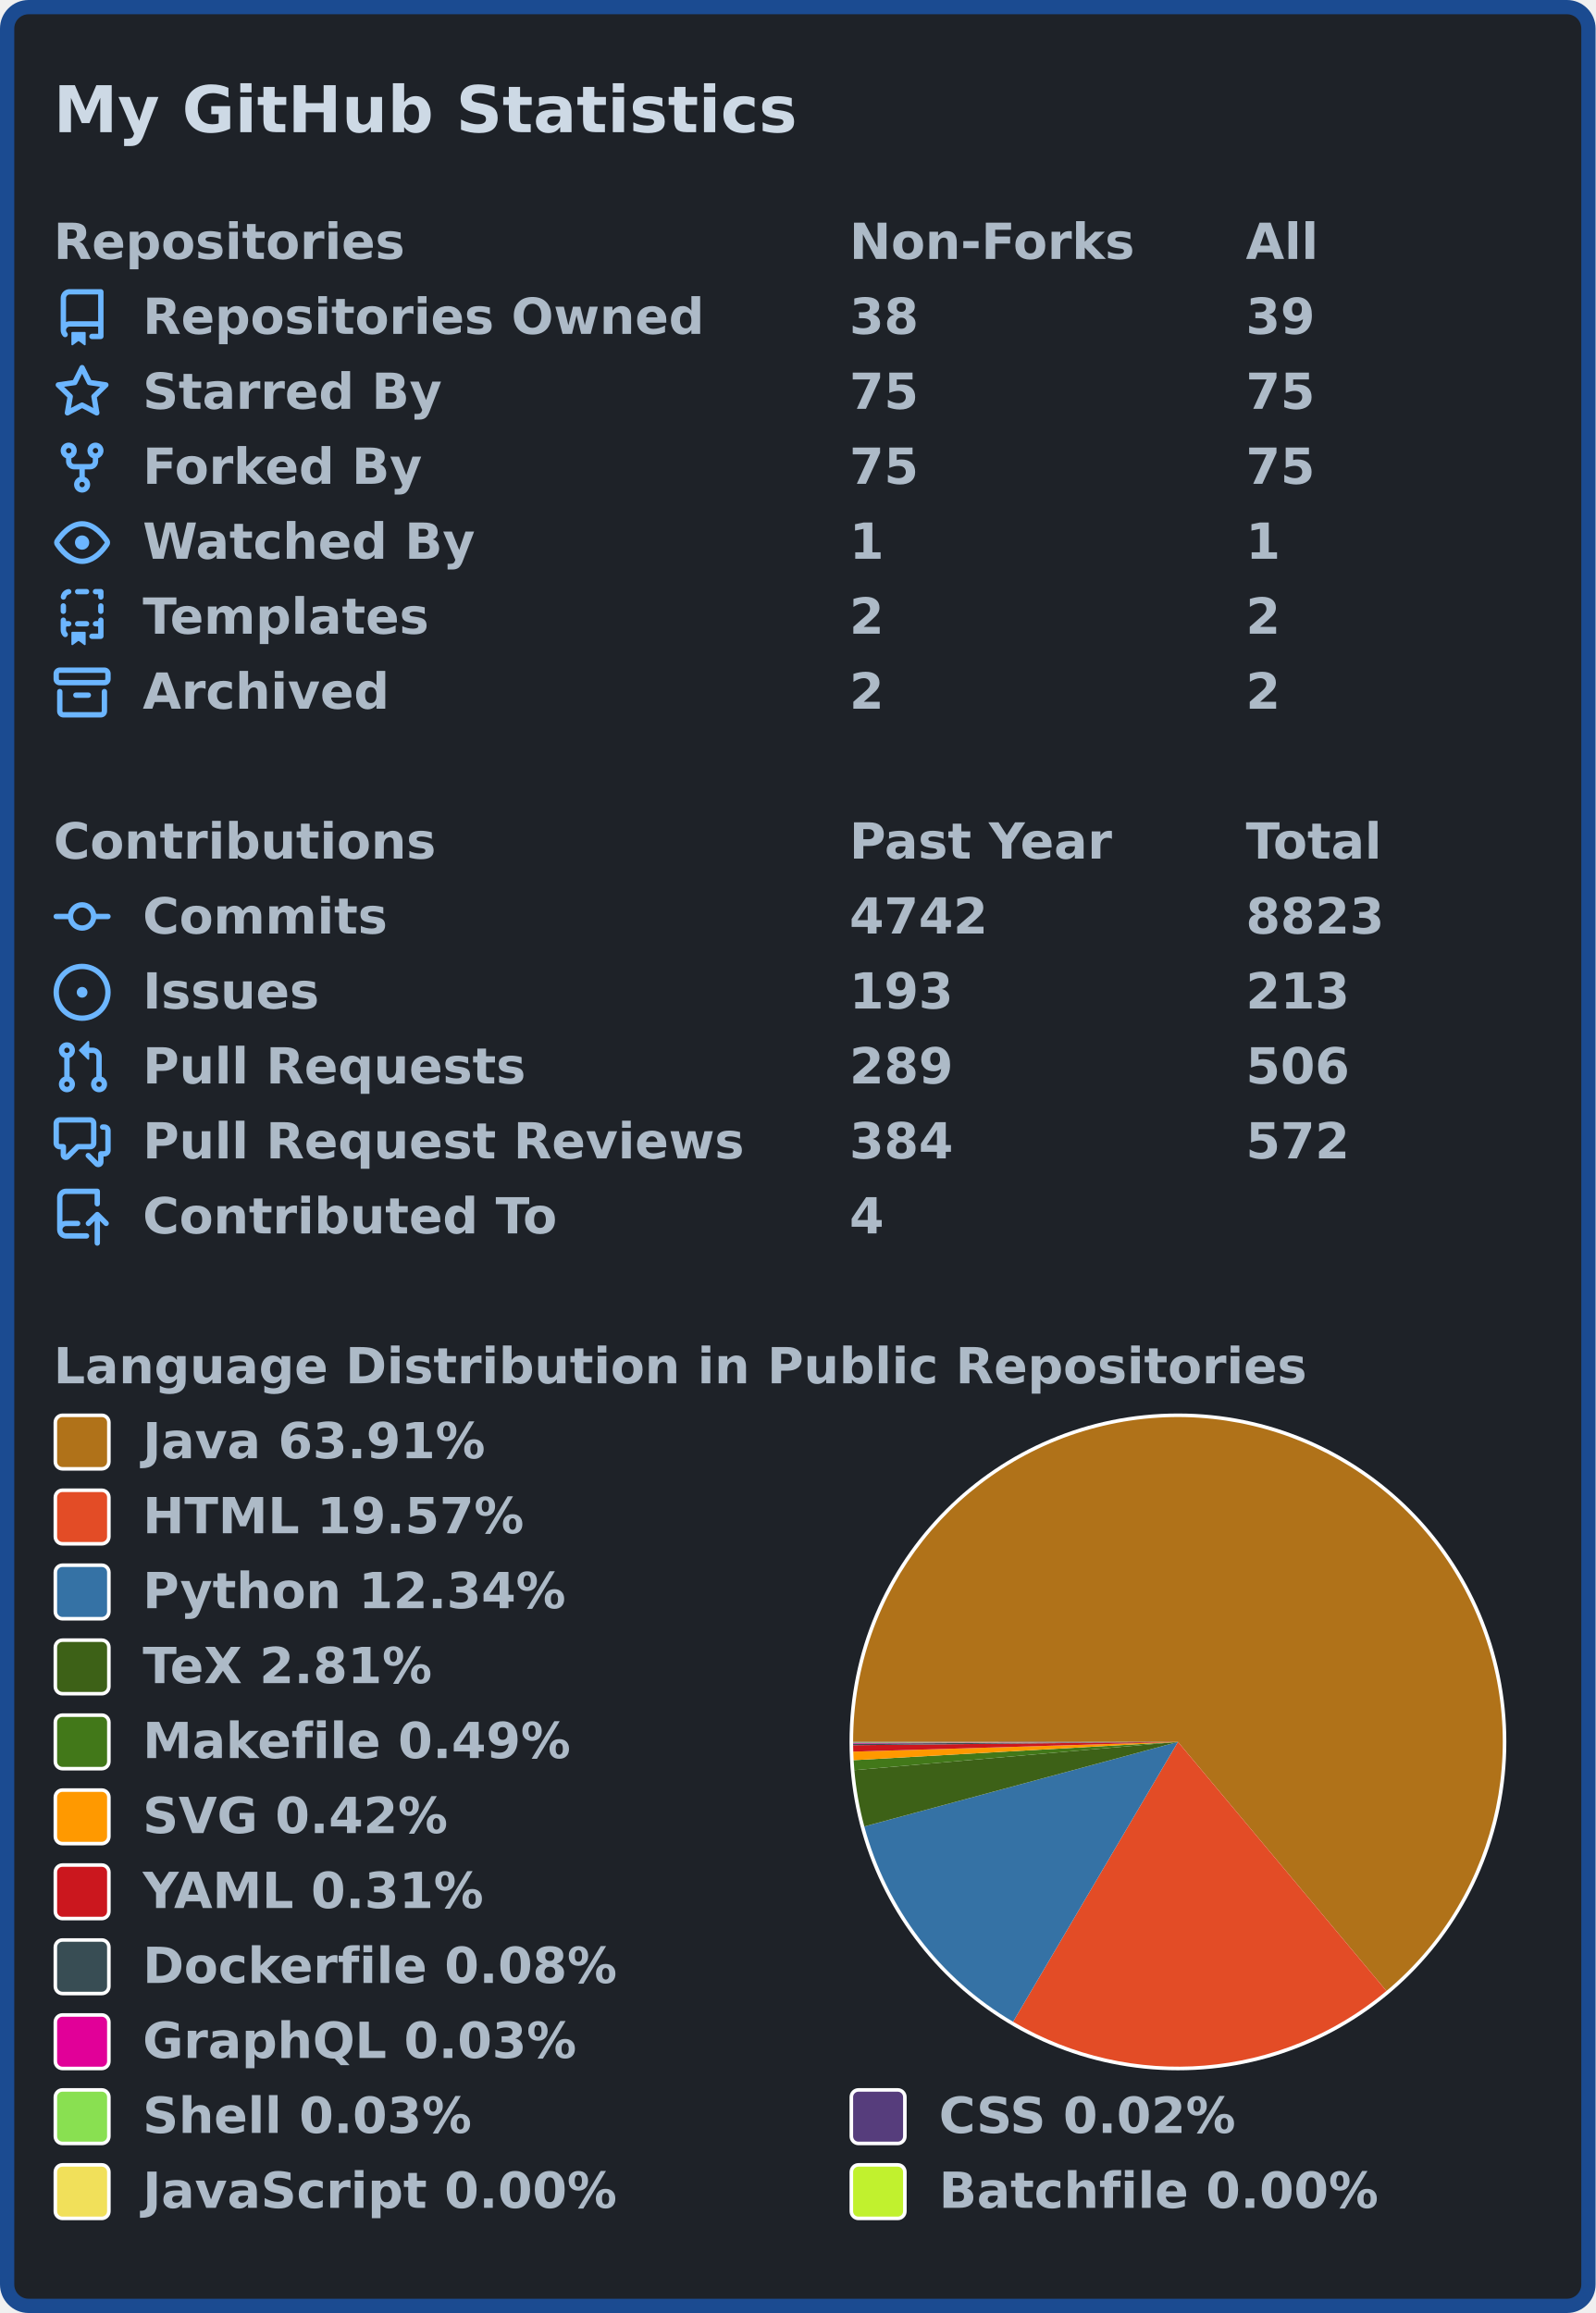
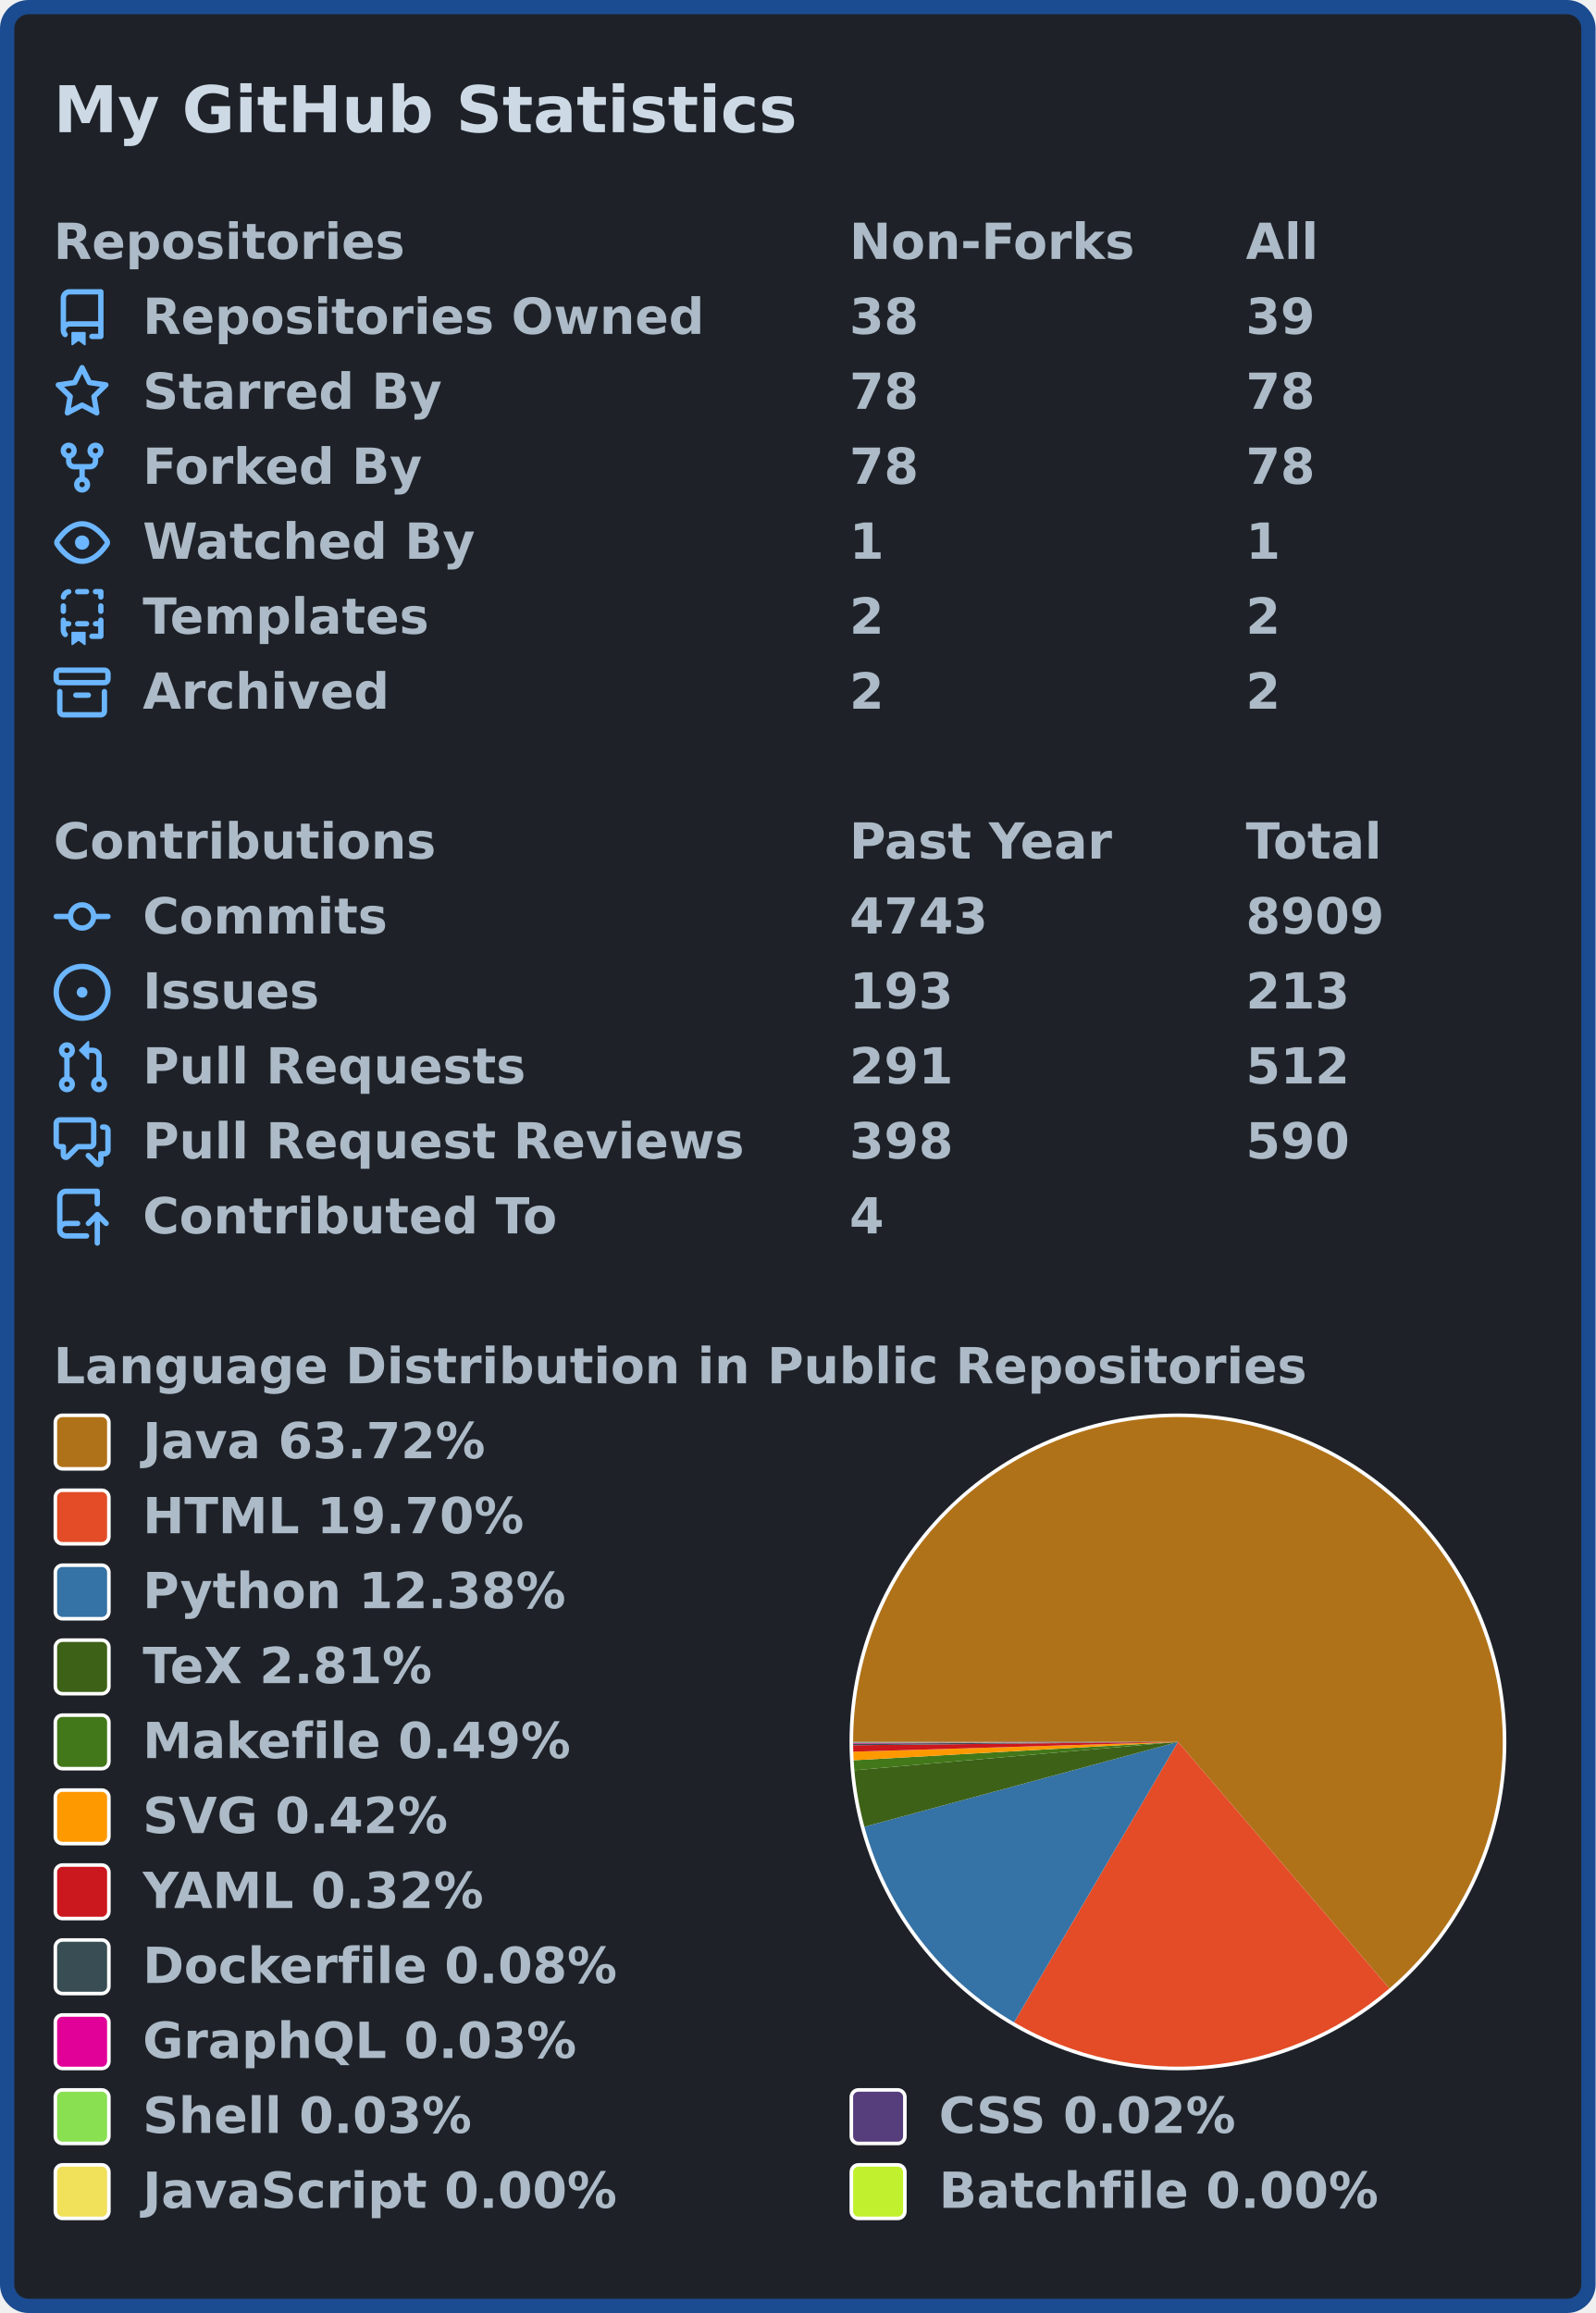
<svg xmlns="http://www.w3.org/2000/svg" width="447" height="648" viewBox="0 0 447 648" lang="en" xml:lang="en">
  <rect x="2" y="2" stroke-width="4" rx="6" width="443" height="644" stroke="#1b4b91" fill="#1e2228" />
  <g font-weight="600" font-size="110pt" font-family="Verdana,Geneva,DejaVu Sans,sans-serif" text-rendering="geometricPrecision">
    <text x="122" y="301" lengthAdjust="spacingAndGlyphs" textLength="1671" transform="scale(0.123)" fill="#cdd9e5">My GitHub Statistics</text>
    <g transform="translate(0, 60)" fill="#adbac7">
      <g transform="translate(15, 0)">
        <g transform="scale(0.095)">
          <text x="0" y="132" textLength="1020" lengthAdjust="spacingAndGlyphs">Repositories</text>
          <text x="2347" y="132" textLength="832" lengthAdjust="spacingAndGlyphs">Non-Forks</text>
          <text x="3516" y="132" textLength="206" lengthAdjust="spacingAndGlyphs">All</text>
        </g>
      </g>
      <g transform="translate(15, 21)">
        <path fill="#6cb6ff" fill-rule="evenodd" d="M2 2.5A2.5 2.5 0 014.5 0h8.75a.75.75 0 01.75.75v12.5a.75.75 0 01-.75.75h-2.5a.75.75 0 110-1.5h1.75v-2h-8a1 1 0 00-.714 1.7.75.75 0 01-1.072 1.05A2.495 2.495 0 012 11.5v-9zm10.5-1V9h-8c-.356 0-.694.074-1 .208V2.5a1 1 0 011-1h8zM5 12.25v3.25a.25.25 0 00.4.2l1.45-1.087a.25.25 0 01.3 0L8.6 15.7a.25.25 0 00.4-.2v-3.25a.25.25 0 00-.25-.25h-3.5a.25.25 0 00-.25.25z" />
        <g transform="scale(0.095)">
          <text lengthAdjust="spacingAndGlyphs" textLength="1650" x="263" y="132">Repositories Owned</text>
          <text lengthAdjust="spacingAndGlyphs" textLength="210" x="2347" y="132">38</text>
          <text lengthAdjust="spacingAndGlyphs" textLength="210" x="3516" y="132">39</text>
        </g>
      </g>
      <g transform="translate(15, 42)">
        <path fill="#6cb6ff" fill-rule="evenodd" d="M8 .25a.75.75 0 01.673.418l1.882 3.815 4.21.612a.75.75 0 01.416 1.279l-3.046 2.97.719 4.192a.75.75 0 01-1.088.791L8 12.347l-3.766 1.98a.75.75 0 01-1.088-.79l.72-4.194L.818 6.374a.75.75 0 01.416-1.28l4.21-.611L7.327.668A.75.75 0 018 .25zm0 2.445L6.615 5.5a.75.75 0 01-.564.41l-3.097.45 2.24 2.184a.75.75 0 01.216.664l-.528 3.084 2.769-1.456a.75.75 0 01.698 0l2.77 1.456-.53-3.084a.75.75 0 01.216-.664l2.24-2.183-3.096-.45a.75.75 0 01-.564-.41L8 2.694v.001z" />
        <g transform="scale(0.095)">
          <text lengthAdjust="spacingAndGlyphs" textLength="874" x="263" y="132">Starred By</text>
-           <text lengthAdjust="spacingAndGlyphs" textLength="210" x="2347" y="132">75</text>
-           <text lengthAdjust="spacingAndGlyphs" textLength="210" x="3516" y="132">75</text>
+           <text lengthAdjust="spacingAndGlyphs" textLength="210" x="2347" y="132">78</text>
+           <text lengthAdjust="spacingAndGlyphs" textLength="210" x="3516" y="132">78</text>
        </g>
      </g>
      <g transform="translate(15, 63)">
        <path fill="#6cb6ff" fill-rule="evenodd" d="M5 3.25a.75.75 0 11-1.5 0 .75.75 0 011.5 0zm0 2.122a2.25 2.25 0 10-1.5 0v.878A2.25 2.25 0 005.75 8.5h1.5v2.128a2.251 2.251 0 101.5 0V8.5h1.5a2.25 2.25 0 002.25-2.25v-.878a2.25 2.25 0 10-1.5 0v.878a.75.75 0 01-.75.75h-4.5A.75.75 0 015 6.25v-.878zm3.75 7.378a.75.75 0 11-1.5 0 .75.75 0 011.5 0zm3-8.75a.75.75 0 100-1.5.75.75 0 000 1.5z" />
        <g transform="scale(0.095)">
          <text lengthAdjust="spacingAndGlyphs" textLength="828" x="263" y="132">Forked By</text>
-           <text lengthAdjust="spacingAndGlyphs" textLength="210" x="2347" y="132">75</text>
-           <text lengthAdjust="spacingAndGlyphs" textLength="210" x="3516" y="132">75</text>
+           <text lengthAdjust="spacingAndGlyphs" textLength="210" x="2347" y="132">78</text>
+           <text lengthAdjust="spacingAndGlyphs" textLength="210" x="3516" y="132">78</text>
        </g>
      </g>
      <g transform="translate(15, 84)">
        <path fill="#6cb6ff" fill-rule="evenodd" d="M1.679 7.932c.412-.621 1.242-1.75 2.366-2.717C5.175 4.242 6.527 3.5 8 3.5c1.473 0 2.824.742 3.955 1.715 1.124.967 1.954 2.096 2.366 2.717a.119.119 0 010 .136c-.412.621-1.242 1.75-2.366 2.717C10.825 11.758 9.473 12.5 8 12.5c-1.473 0-2.824-.742-3.955-1.715C2.92 9.818 2.09 8.69 1.679 8.068a.119.119 0 010-.136zM8 2c-1.981 0-3.67.992-4.933 2.078C1.797 5.169.88 6.423.43 7.1a1.619 1.619 0 000 1.798c.45.678 1.367 1.932 2.637 3.024C4.329 13.008 6.019 14 8 14c1.981 0 3.67-.992 4.933-2.078 1.27-1.091 2.187-2.345 2.637-3.023a1.619 1.619 0 000-1.798c-.45-.678-1.367-1.932-2.637-3.023C11.671 2.992 9.981 2 8 2zm0 8a2 2 0 100-4 2 2 0 000 4z" />
        <g transform="scale(0.095)">
          <text lengthAdjust="spacingAndGlyphs" textLength="993" x="263" y="132">Watched By</text>
          <text lengthAdjust="spacingAndGlyphs" textLength="105" x="2347" y="132">1</text>
          <text lengthAdjust="spacingAndGlyphs" textLength="105" x="3516" y="132">1</text>
        </g>
      </g>
      <g transform="translate(15, 105)">
        <path fill="#6cb6ff" fill-rule="evenodd" d="M6 .75A.75.75 0 016.75 0h2.5a.75.75 0 010 1.5h-2.5A.75.75 0 016 .75zm5 0a.75.75 0 01.75-.75h1.5a.75.75 0 01.75.75v1.5a.75.75 0 01-1.5 0V1.5h-.75A.75.75 0 0111 .75zM4.992.662a.75.75 0 01-.636.848c-.436.063-.783.41-.846.846a.75.75 0 01-1.485-.212A2.501 2.501 0 014.144.025a.75.75 0 01.848.637zM2.75 4a.75.75 0 01.75.75v1.5a.75.75 0 01-1.5 0v-1.5A.75.75 0 012.75 4zm10.5 0a.75.75 0 01.75.75v1.5a.75.75 0 01-1.5 0v-1.5a.75.75 0 01.75-.75zM2.75 8a.75.75 0 01.75.75v.268A1.72 1.72 0 013.75 9h.5a.75.75 0 010 1.5h-.5a.25.25 0 00-.25.25v.75c0 .28.114.532.3.714a.75.75 0 01-1.05 1.072A2.495 2.495 0 012 11.5V8.75A.75.75 0 012.75 8zm10.5 0a.75.75 0 01.75.75v4.5a.75.75 0 01-.75.75h-2.5a.75.75 0 010-1.5h1.75v-2h-.75a.75.75 0 010-1.5h.75v-.25a.75.75 0 01.75-.75zM6 9.75A.75.75 0 016.75 9h2.5a.75.75 0 010 1.5h-2.5A.75.75 0 016 9.75zm-1 2.5v3.25a.25.25 0 00.4.2l1.45-1.087a.25.25 0 01.3 0L8.6 15.7a.25.25 0 00.4-.2v-3.25a.25.25 0 00-.25-.25h-3.5a.25.25 0 00-.25.25z" />
        <g transform="scale(0.095)">
          <text lengthAdjust="spacingAndGlyphs" textLength="868" x="263" y="132">Templates</text>
          <text lengthAdjust="spacingAndGlyphs" textLength="105" x="2347" y="132">2</text>
          <text lengthAdjust="spacingAndGlyphs" textLength="105" x="3516" y="132">2</text>
        </g>
      </g>
      <g transform="translate(15, 126)">
        <path fill="#6cb6ff" fill-rule="evenodd" d="M1.75 2.5a.25.25 0 00-.25.25v1.5c0 .138.112.25.25.25h12.5a.25.25 0 00.25-.25v-1.5a.25.25 0 00-.25-.25H1.75zM0 2.75C0 1.784.784 1 1.75 1h12.5c.966 0 1.75.784 1.75 1.75v1.5A1.75 1.75 0 0114.25 6H1.75A1.75 1.75 0 010 4.25v-1.5zM1.75 7a.75.75 0 01.75.75v5.5c0 .138.112.25.25.25h10.5a.25.25 0 00.25-.25v-5.5a.75.75 0 111.5 0v5.5A1.75 1.75 0 0113.25 15H2.75A1.75 1.75 0 011 13.25v-5.5A.75.75 0 011.75 7zm4.5 1a.75.75 0 000 1.5h3.5a.75.75 0 100-1.5h-3.5z" />
        <g transform="scale(0.095)">
          <text lengthAdjust="spacingAndGlyphs" textLength="726" x="263" y="132">Archived</text>
          <text lengthAdjust="spacingAndGlyphs" textLength="105" x="2347" y="132">2</text>
          <text lengthAdjust="spacingAndGlyphs" textLength="105" x="3516" y="132">2</text>
        </g>
      </g>
    </g>
    <g transform="translate(0, 228)" fill="#adbac7">
      <g transform="translate(15, 0)">
        <g transform="scale(0.095)">
          <text x="0" y="132" textLength="1112" lengthAdjust="spacingAndGlyphs">Contributions</text>
          <text x="2347" y="132" textLength="774" lengthAdjust="spacingAndGlyphs">Past Year</text>
          <text x="3516" y="132" textLength="414" lengthAdjust="spacingAndGlyphs">Total</text>
        </g>
      </g>
      <g transform="translate(15, 21)">
        <path fill="#6cb6ff" fill-rule="evenodd" d="M10.5 7.75a2.5 2.5 0 11-5 0 2.5 2.5 0 015 0zm1.43.75a4.002 4.002 0 01-7.86 0H.75a.75.75 0 110-1.5h3.32a4.001 4.001 0 017.86 0h3.32a.75.75 0 110 1.5h-3.32z" />
        <g transform="scale(0.095)">
          <text lengthAdjust="spacingAndGlyphs" textLength="734" x="263" y="132">Commits</text>
-           <text lengthAdjust="spacingAndGlyphs" textLength="420" x="2347" y="132">4742</text>
-           <text lengthAdjust="spacingAndGlyphs" textLength="420" x="3516" y="132">8823</text>
+           <text lengthAdjust="spacingAndGlyphs" textLength="420" x="2347" y="132">4743</text>
+           <text lengthAdjust="spacingAndGlyphs" textLength="420" x="3516" y="132">8909</text>
        </g>
      </g>
      <g transform="translate(15, 42)">
        <path fill="#6cb6ff" d="M8 9.5a1.5 1.5 0 100-3 1.5 1.5 0 000 3z" />
        <path fill="#6cb6ff" fill-rule="evenodd" d="M8 0a8 8 0 100 16A8 8 0 008 0zM1.5 8a6.5 6.5 0 1113 0 6.5 6.5 0 01-13 0z" />
        <g transform="scale(0.095)">
          <text lengthAdjust="spacingAndGlyphs" textLength="512" x="263" y="132">Issues</text>
          <text lengthAdjust="spacingAndGlyphs" textLength="315" x="2347" y="132">193</text>
          <text lengthAdjust="spacingAndGlyphs" textLength="315" x="3516" y="132">213</text>
        </g>
      </g>
      <g transform="translate(15, 63)">
        <path fill="#6cb6ff" fill-rule="evenodd" d="M7.177 3.073L9.573.677A.25.25 0 0110 .854v4.792a.25.25 0 01-.427.177L7.177 3.427a.25.25 0 010-.354zM3.75 2.5a.75.75 0 100 1.5.75.75 0 000-1.5zm-2.25.75a2.25 2.25 0 113 2.122v5.256a2.251 2.251 0 11-1.5 0V5.372A2.25 2.25 0 011.5 3.25zM11 2.5h-1V4h1a1 1 0 011 1v5.628a2.251 2.251 0 101.5 0V5A2.5 2.5 0 0011 2.5zm1 10.25a.75.75 0 111.5 0 .75.75 0 01-1.5 0zM3.75 12a.75.75 0 100 1.5.75.75 0 000-1.5z" />
        <g transform="scale(0.095)">
          <text lengthAdjust="spacingAndGlyphs" textLength="1113" x="263" y="132">Pull Requests</text>
-           <text lengthAdjust="spacingAndGlyphs" textLength="315" x="2347" y="132">289</text>
-           <text lengthAdjust="spacingAndGlyphs" textLength="315" x="3516" y="132">506</text>
+           <text lengthAdjust="spacingAndGlyphs" textLength="315" x="2347" y="132">291</text>
+           <text lengthAdjust="spacingAndGlyphs" textLength="315" x="3516" y="132">512</text>
        </g>
      </g>
      <g transform="translate(15, 84)">
        <path fill="#6cb6ff" fill-rule="evenodd" d="M1.5 2.75a.25.25 0 01.25-.25h8.5a.25.25 0 01.25.25v5.5a.25.25 0 01-.25.25h-3.5a.75.75 0 00-.53.22L3.5 11.44V9.25a.75.75 0 00-.75-.75h-1a.25.25 0 01-.25-.25v-5.5zM1.75 1A1.75 1.75 0 000 2.75v5.5C0 9.216.784 10 1.75 10H2v1.543a1.457 1.457 0 002.487 1.03L7.061 10h3.189A1.75 1.75 0 0012 8.25v-5.5A1.75 1.75 0 0010.25 1h-8.5zM14.5 4.75a.25.25 0 00-.25-.25h-.5a.75.75 0 110-1.5h.5c.966 0 1.75.784 1.75 1.75v5.5A1.75 1.75 0 0114.25 12H14v1.543a1.457 1.457 0 01-2.487 1.03L9.22 12.28a.75.75 0 111.06-1.06l2.22 2.22v-2.19a.75.75 0 01.75-.75h1a.25.25 0 00.25-.25v-5.5z" />
        <g transform="scale(0.095)">
          <text lengthAdjust="spacingAndGlyphs" textLength="1762" x="263" y="132">Pull Request Reviews</text>
-           <text lengthAdjust="spacingAndGlyphs" textLength="315" x="2347" y="132">384</text>
-           <text lengthAdjust="spacingAndGlyphs" textLength="315" x="3516" y="132">572</text>
+           <text lengthAdjust="spacingAndGlyphs" textLength="315" x="2347" y="132">398</text>
+           <text lengthAdjust="spacingAndGlyphs" textLength="315" x="3516" y="132">590</text>
        </g>
      </g>
      <g transform="translate(15, 105)">
        <path fill="#6cb6ff" fill-rule="evenodd" d="M1 2.5A2.5 2.5 0 013.5 0h8.75a.75.75 0 01.75.75v3.5a.75.75 0 01-1.5 0V1.5h-8a1 1 0 00-1 1v6.708A2.492 2.492 0 013.5 9h3.25a.75.75 0 010 1.5H3.5a1 1 0 100 2h5.75a.75.75 0 010 1.5H3.5A2.5 2.5 0 011 11.5v-9zm13.23 7.79a.75.75 0 001.06-1.06l-2.505-2.505a.75.75 0 00-1.06 0L9.22 9.229a.75.75 0 001.06 1.061l1.225-1.224v6.184a.75.75 0 001.5 0V9.066l1.224 1.224z" />
        <g transform="scale(0.095)">
          <text lengthAdjust="spacingAndGlyphs" textLength="1234" x="263" y="132">Contributed To</text>
          <text lengthAdjust="spacingAndGlyphs" textLength="105" x="2347" y="132">4</text>
        </g>
      </g>
    </g>
    <g transform="translate(0, 375)" fill="#adbac7">
      <g transform="translate(15, 0)">
        <g transform="scale(0.095)">
          <text x="0" y="132" textLength="3652" lengthAdjust="spacingAndGlyphs">Language Distribution in Public Repositories</text>
        </g>
      </g>
      <g transform="translate(238, 21)">
        <circle cx="92" cy="92" r="92" fill="#ffffff" />
      </g>
      <g transform="translate(239, 22)">
        <g>
-           <path fill-rule="evenodd" fill="#b07219" d="M 0.0,91 A 91 91 0 1 1 149.411 160.779 L 91,91 Z" />
-           <path fill-rule="evenodd" fill="#e34c26" d="M 149.411,160.779 A 91 91 0 0 1 44.811 169.407 L 91,91 Z" />
-           <path fill-rule="evenodd" fill="#3572A5" d="M 44.811,169.407 A 91 91 0 0 1 3.137 114.688 L 91,91 Z" />
-           <path fill-rule="evenodd" fill="#3D6117" d="M 3.137,114.688 A 91 91 0 0 1 0.345 98.914 L 91,91 Z" />
-           <path fill-rule="evenodd" fill="#427819" d="M 0.345,98.914 A 91 91 0 0 1 0.144 96.126 L 91,91 Z" />
-           <path fill-rule="evenodd" fill="#ff9900" d="M 0.144,96.126 A 91 91 0 0 1 0.041 93.726 L 91,91 Z" />
-           <path fill-rule="evenodd" fill="#cb171e" d="M 0.041,93.726 A 91 91 0 0 1 0.005 91.925 L 91,91 Z" />
-           <path fill-rule="evenodd" fill="#384d54" d="M 0.005,91.925 A 91 91 0 0 1 0.001 91.48 L 91,91 Z" />
-           <path fill-rule="evenodd" fill="#e10098" d="M 0.001,91.48 A 91 91 0 0 1 0.001 91.311 L 91,91 Z" />
-           <path fill-rule="evenodd" fill="#89e051" d="M 0.001,91.311 A 91 91 0 0 1 0 91.161 L 91,91 Z" />
-           <path fill-rule="evenodd" fill="#563d7c" d="M 0,91.161 A 91 91 0 0 1 3.113593280090754e-06 91.024 L 91,91 Z" />
-           <path fill-rule="evenodd" fill="#f1e05a" d="M 3.113593280090754e-06,91.024 A 91 91 0 0 1 3.3691063094920537e-07 91.008 L 91,91 Z" />
-           <path fill-rule="evenodd" fill="#C1F12E" d="M 3.3691063094920537e-07,91.008 A 91 91 0 0 1 0.0 91 L 91,91 Z" />
+           <path fill-rule="evenodd" fill="#b07219" d="M 0.0,91 A 91 91 0 1 1 150.231 160.085 L 91,91 Z" />
+           <path fill-rule="evenodd" fill="#e34c26" d="M 150.231,160.085 A 91 91 0 0 1 45.085 169.567 L 91,91 Z" />
+           <path fill-rule="evenodd" fill="#3572A5" d="M 45.085,169.567 A 91 91 0 0 1 3.159 114.769 L 91,91 Z" />
+           <path fill-rule="evenodd" fill="#3D6117" d="M 3.159,114.769 A 91 91 0 0 1 0.347 98.944 L 91,91 Z" />
+           <path fill-rule="evenodd" fill="#427819" d="M 0.347,98.944 A 91 91 0 0 1 0.146 96.147 L 91,91 Z" />
+           <path fill-rule="evenodd" fill="#ff9900" d="M 0.146,96.147 A 91 91 0 0 1 0.041 93.739 L 91,91 Z" />
+           <path fill-rule="evenodd" fill="#cb171e" d="M 0.041,93.739 A 91 91 0 0 1 0.005 91.933 L 91,91 Z" />
+           <path fill-rule="evenodd" fill="#384d54" d="M 0.005,91.933 A 91 91 0 0 1 0.001 91.486 L 91,91 Z" />
+           <path fill-rule="evenodd" fill="#e10098" d="M 0.001,91.486 A 91 91 0 0 1 0.001 91.316 L 91,91 Z" />
+           <path fill-rule="evenodd" fill="#89e051" d="M 0.001,91.316 A 91 91 0 0 1 0 91.165 L 91,91 Z" />
+           <path fill-rule="evenodd" fill="#563d7c" d="M 0,91.165 A 91 91 0 0 1 3.1342608082240986e-06 91.024 L 91,91 Z" />
+           <path fill-rule="evenodd" fill="#f1e05a" d="M 3.1342608082240986e-06,91.024 A 91 91 0 0 1 3.391469931557367e-07 91.008 L 91,91 Z" />
+           <path fill-rule="evenodd" fill="#C1F12E" d="M 3.391469931557367e-07,91.008 A 91 91 0 0 1 0.0 91 L 91,91 Z" />
          <animateTransform attributeName="transform" attributeType="XML" type="rotate" from="0 91 91" to="360 91 91" dur="10s" repeatCount="indefinite" />
        </g>
      </g>
      <g transform="translate(15, 21)">
        <rect x="0.5" y="0.5" rx="2" width="15" height="15" fill="#b07219" stroke-width="1" stroke="#ffffff" />
-         <text transform="scale(0.095)" x="263" y="132" textLength="1038" lengthAdjust="spacingAndGlyphs">Java 63.91%</text>
+         <text transform="scale(0.095)" x="263" y="132" textLength="1038" lengthAdjust="spacingAndGlyphs">Java 63.72%</text>
      </g>
      <g transform="translate(15, 42)">
        <rect x="0.5" y="0.5" rx="2" width="15" height="15" fill="#e34c26" stroke-width="1" stroke="#ffffff" />
-         <text transform="scale(0.095)" x="263" y="132" textLength="1142" lengthAdjust="spacingAndGlyphs">HTML 19.57%</text>
+         <text transform="scale(0.095)" x="263" y="132" textLength="1142" lengthAdjust="spacingAndGlyphs">HTML 19.70%</text>
      </g>
      <g transform="translate(15, 63)">
        <rect x="0.5" y="0.5" rx="2" width="15" height="15" fill="#3572A5" stroke-width="1" stroke="#ffffff" />
-         <text transform="scale(0.095)" x="263" y="132" textLength="1254" lengthAdjust="spacingAndGlyphs">Python 12.34%</text>
+         <text transform="scale(0.095)" x="263" y="132" textLength="1254" lengthAdjust="spacingAndGlyphs">Python 12.38%</text>
      </g>
      <g transform="translate(15, 84)">
        <rect x="0.5" y="0.5" rx="2" width="15" height="15" fill="#3D6117" stroke-width="1" stroke="#ffffff" />
        <text transform="scale(0.095)" x="263" y="132" textLength="894" lengthAdjust="spacingAndGlyphs">TeX 2.81%</text>
      </g>
      <g transform="translate(15, 105)">
        <rect x="0.5" y="0.5" rx="2" width="15" height="15" fill="#427819" stroke-width="1" stroke="#ffffff" />
        <text transform="scale(0.095)" x="263" y="132" textLength="1272" lengthAdjust="spacingAndGlyphs">Makefile 0.49%</text>
      </g>
      <g transform="translate(15, 126)">
        <rect x="0.5" y="0.5" rx="2" width="15" height="15" fill="#ff9900" stroke-width="1" stroke="#ffffff" />
        <text transform="scale(0.095)" x="263" y="132" textLength="922" lengthAdjust="spacingAndGlyphs">SVG 0.42%</text>
      </g>
      <g transform="translate(15, 147)">
        <rect x="0.5" y="0.5" rx="2" width="15" height="15" fill="#cb171e" stroke-width="1" stroke="#ffffff" />
-         <text transform="scale(0.095)" x="263" y="132" textLength="1026" lengthAdjust="spacingAndGlyphs">YAML 0.31%</text>
+         <text transform="scale(0.095)" x="263" y="132" textLength="1026" lengthAdjust="spacingAndGlyphs">YAML 0.32%</text>
      </g>
      <g transform="translate(15, 168)">
        <rect x="0.5" y="0.5" rx="2" width="15" height="15" fill="#384d54" stroke-width="1" stroke="#ffffff" />
        <text transform="scale(0.095)" x="263" y="132" textLength="1414" lengthAdjust="spacingAndGlyphs">Dockerfile 0.08%</text>
      </g>
      <g transform="translate(15, 189)">
        <rect x="0.5" y="0.5" rx="2" width="15" height="15" fill="#e10098" stroke-width="1" stroke="#ffffff" />
        <text transform="scale(0.095)" x="263" y="132" textLength="1305" lengthAdjust="spacingAndGlyphs">GraphQL 0.03%</text>
      </g>
      <g transform="translate(15, 210)">
        <rect x="0.5" y="0.5" rx="2" width="15" height="15" fill="#89e051" stroke-width="1" stroke="#ffffff" />
        <text transform="scale(0.095)" x="263" y="132" textLength="982" lengthAdjust="spacingAndGlyphs">Shell 0.03%</text>
        <rect x="223.5" y="0.5" rx="2" width="15" height="15" fill="#563d7c" stroke-width="1" stroke="#ffffff" />
        <text transform="scale(0.095)" x="2611" y="132" textLength="903" lengthAdjust="spacingAndGlyphs">CSS 0.02%</text>
      </g>
      <g transform="translate(15, 231)">
        <rect x="0.5" y="0.5" rx="2" width="15" height="15" fill="#f1e05a" stroke-width="1" stroke="#ffffff" />
        <text transform="scale(0.095)" x="263" y="132" textLength="1412" lengthAdjust="spacingAndGlyphs">JavaScript 0.00%</text>
        <rect x="223.5" y="0.5" rx="2" width="15" height="15" fill="#C1F12E" stroke-width="1" stroke="#ffffff" />
        <text transform="scale(0.095)" x="2611" y="132" textLength="1304" lengthAdjust="spacingAndGlyphs">Batchfile 0.00%</text>
      </g>
    </g>
  </g>
</svg>
